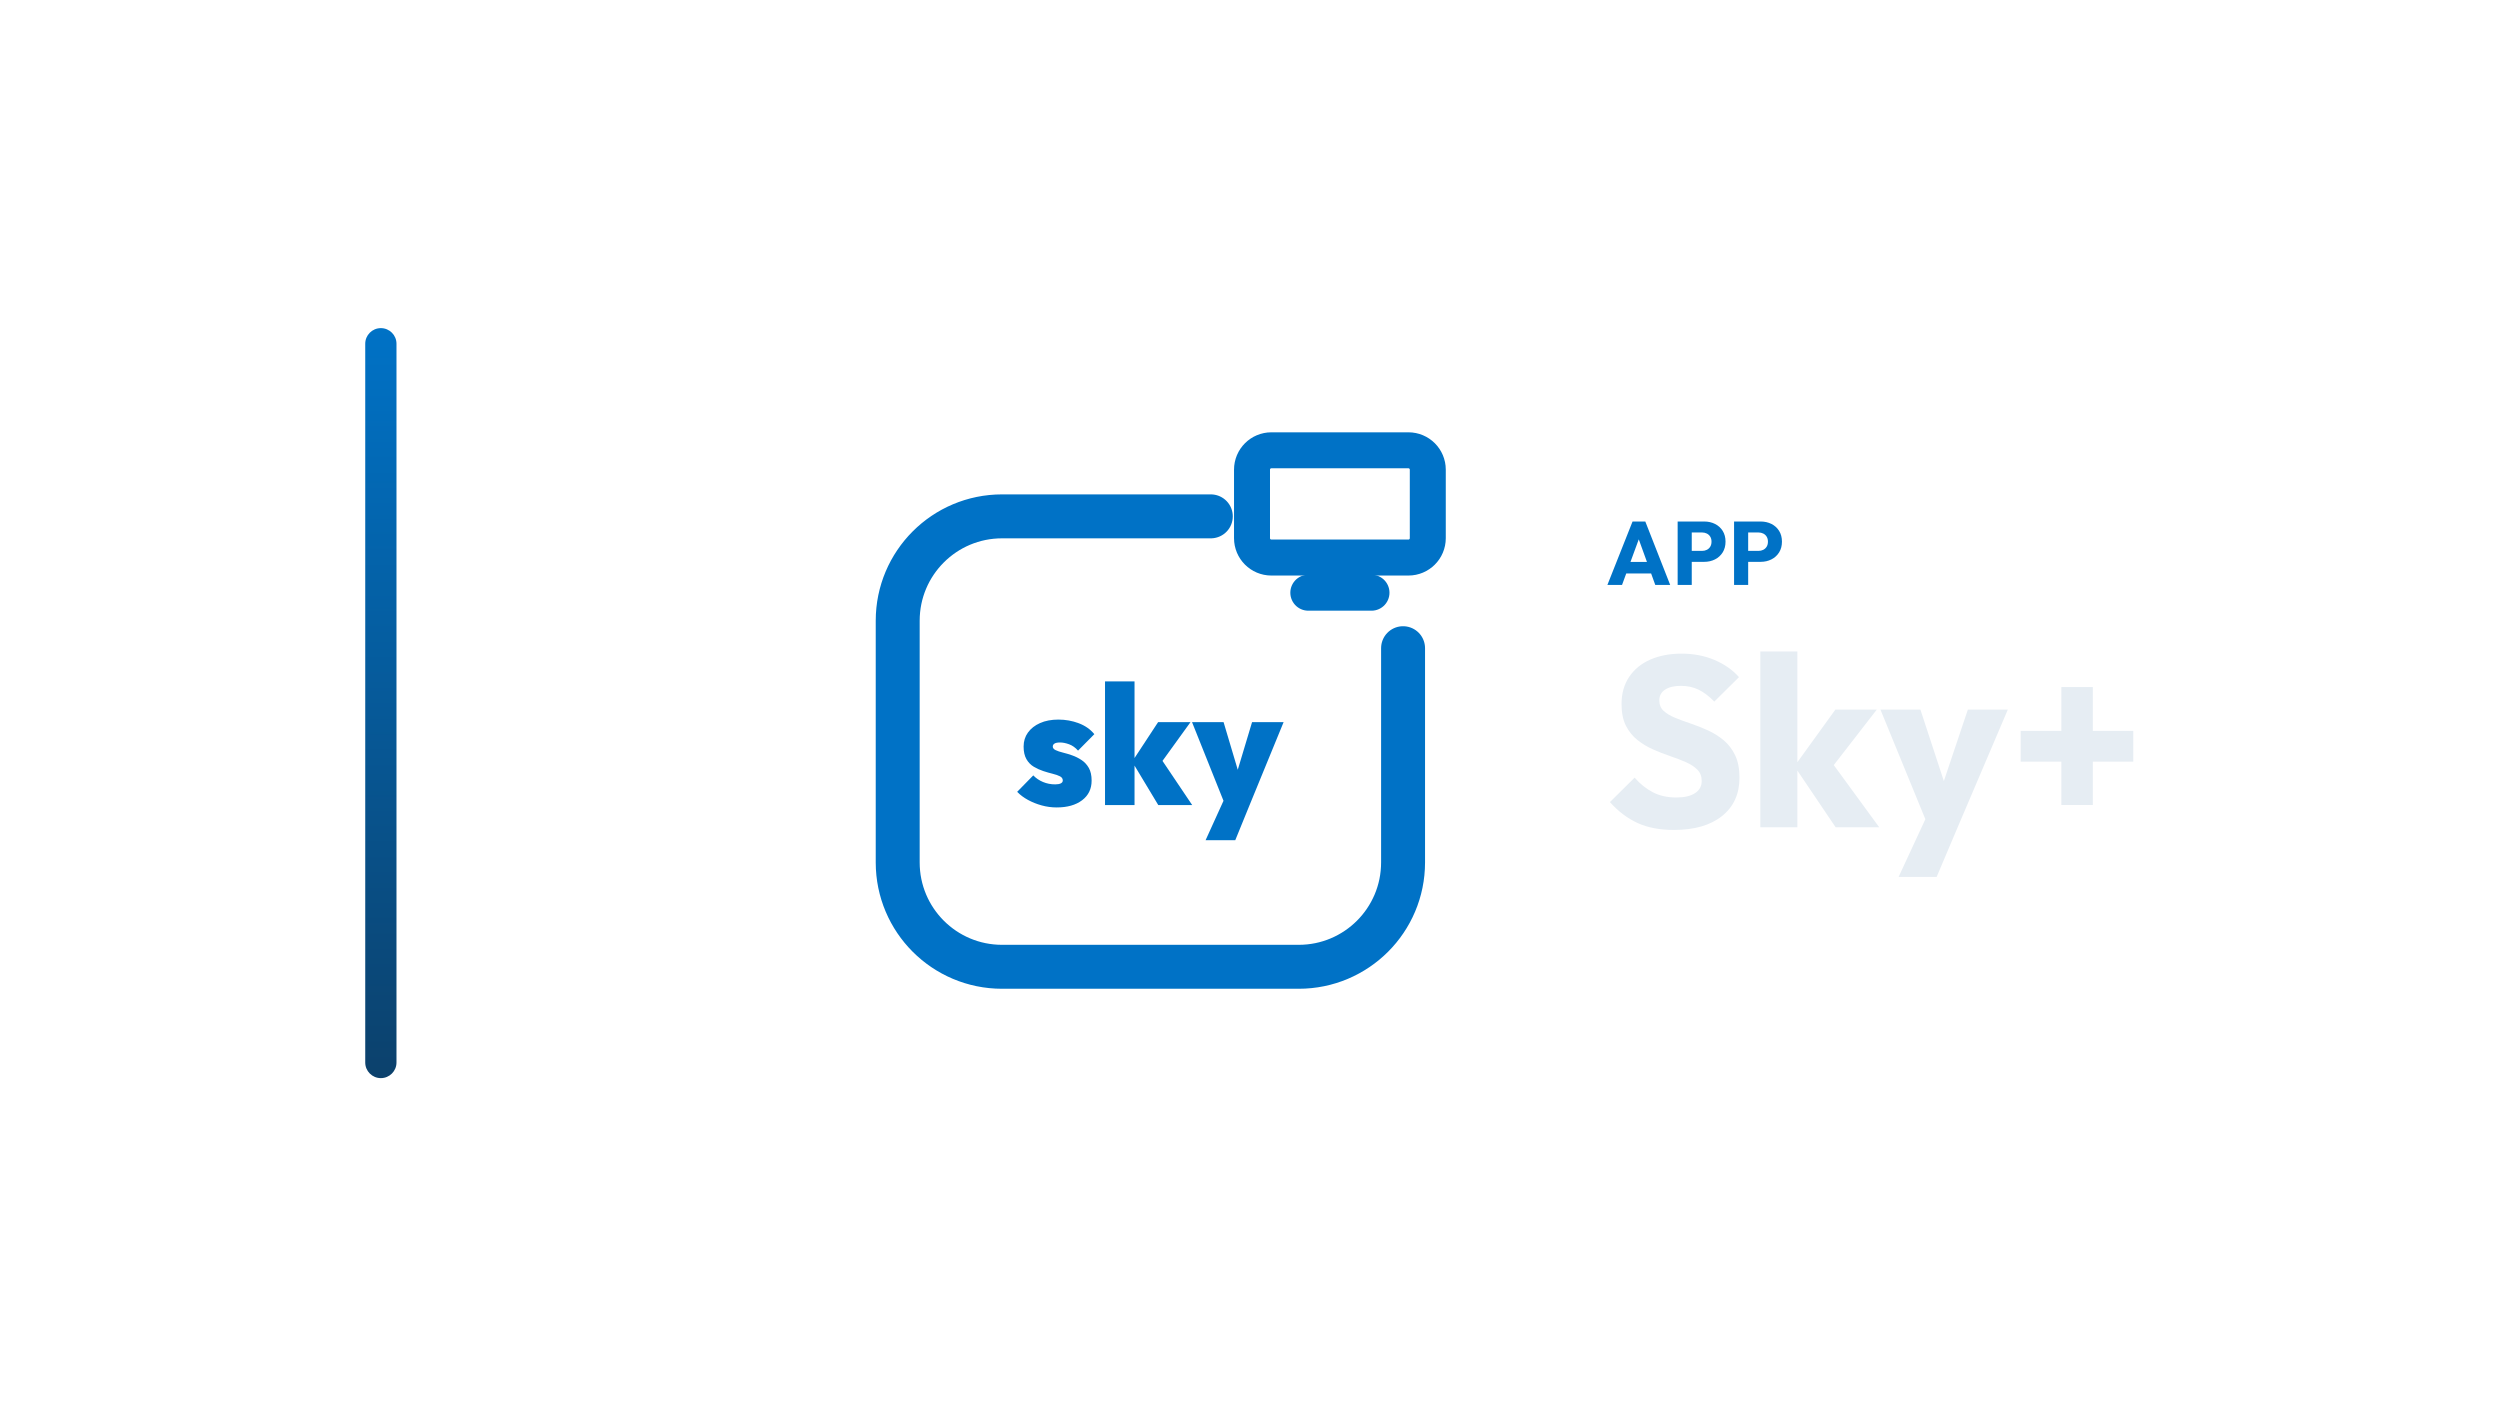
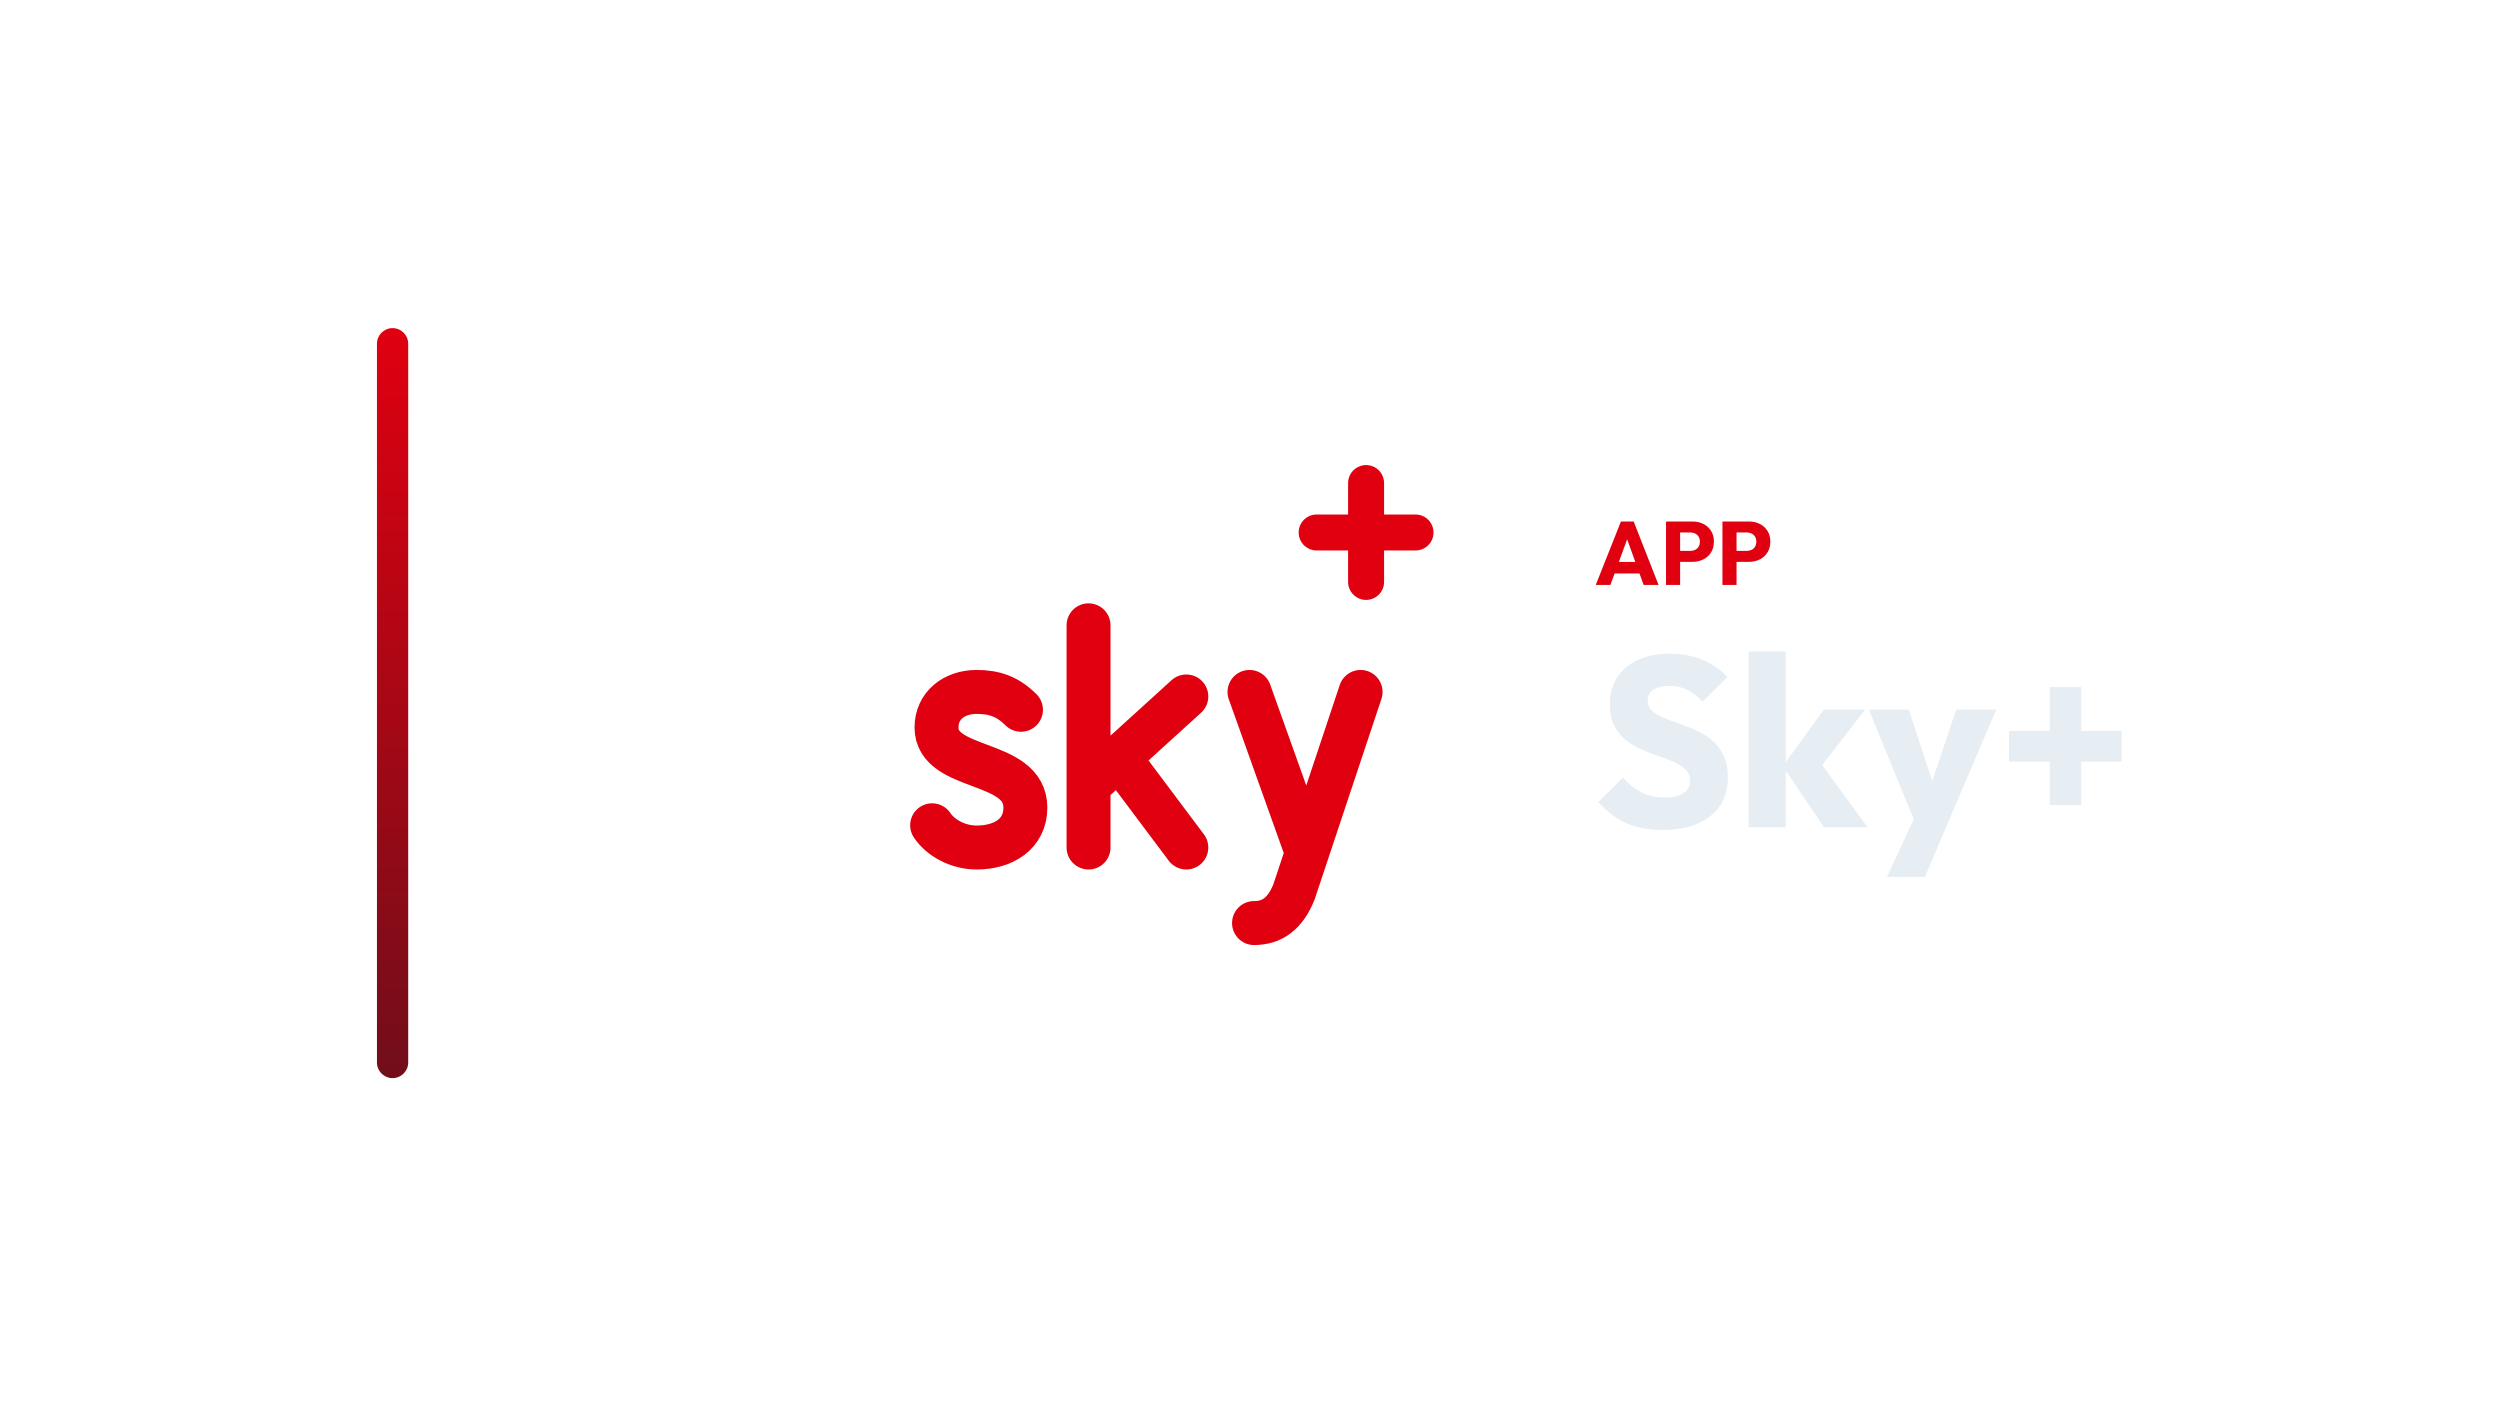
<svg xmlns="http://www.w3.org/2000/svg" width="1280" height="720" viewBox="0 0 1280 720">
-   <g transform="translate(117.0,0.0)">
+   <g transform="translate(123.0,0.0)">
    <defs>
      <linearGradient id="cbRail" x1="0" y1="0" x2="0" y2="1">
-         <stop offset="0%" stop-color="#0072C6" />
-         <stop offset="100%" stop-color="#0C416C" />
+         <stop offset="0%" stop-color="#E00010" />
+         <stop offset="100%" stop-color="#700E1A" />
      </linearGradient>
    </defs>
    <rect x="70" y="168" width="16" height="384" rx="8.0" fill="url(#cbRail)" />
-     <g transform="translate(292,180) scale(0.70312)">
-       <path d="M 300 120 L 148 120 C 106 120 72 154 72 196 L 72 372 C 72 414 106 448 148 448 L 364 448 C 406 448 440 414 440 372 L 440 216" fill="none" stroke="#0072C6" stroke-width="32.0" stroke-linecap="round" stroke-linejoin="round" />
-       <rect x="330.0" y="71.9" width="128.0" height="78.1" rx="14.1" fill="none" stroke="#0072C6" stroke-width="26.2" stroke-linecap="round" stroke-linejoin="round" />
-       <path d="M 371.0 175.6 L 417.0 175.6" fill="none" stroke="#0072C6" stroke-width="26.2" stroke-linecap="round" stroke-linejoin="round" />
-       <path d="M187.764 331.964Q182.206 331.964 176.834 330.482Q171.461 329 166.83 326.468Q162.199 323.936 158.987 320.601L170.72 308.621Q173.684 311.709 177.822 313.438Q181.959 315.167 186.652 315.167Q189.369 315.167 190.79 314.426Q192.21 313.685 192.21 312.326Q192.21 310.35 190.172 309.301Q188.134 308.251 184.862 307.448Q181.589 306.645 178.007 305.472Q174.425 304.299 171.091 302.323Q167.756 300.347 165.718 296.765Q163.681 293.183 163.681 287.626Q163.681 281.821 166.83 277.437Q169.979 273.052 175.66 270.52Q181.342 267.988 188.999 267.988Q196.78 267.988 203.819 270.644Q210.859 273.299 215.182 278.61L203.325 290.59Q200.361 287.255 196.78 285.958Q193.198 284.662 190.234 284.662Q187.393 284.662 186.158 285.464Q184.923 286.267 184.923 287.626Q184.923 289.231 186.961 290.219Q188.999 291.207 192.272 292.01Q195.545 292.813 199.065 294.048Q202.584 295.283 205.857 297.444Q209.13 299.606 211.168 303.187Q213.206 306.769 213.206 312.45Q213.206 321.466 206.29 326.715Q199.373 331.964 187.764 331.964Z" fill="#0072C6" stroke="none" />
-       <path d="M261.743 330.235 242.723 298.618 261.619 269.841H285.209L261.743 302.323L262.36 294.418L286.444 330.235ZM222.963 330.235V240.2H244.452V330.235Z" fill="#0072C6" stroke="none" />
-       <path d="M310.527 330.358 286.32 269.841H309.292L324.113 319.613H315.097L330.041 269.841H353.013L328.188 330.358ZM296.201 355.8 314.109 316.402 328.188 330.358 317.814 355.8Z" fill="#0072C6" stroke="none" />
+     <g transform="translate(298,180) scale(0.70312)">
+       <g transform="translate(256 256) scale(1) translate(-264 -224.25)">
+         <path d="M 152.7 229.1 C 143.0 219.4 133.3 216.1 120.4 216.1 C 104.2 216.1 91.2 225.9 91.2 242.0 C 91.2 274.4 155.9 264.7 155.9 300.3 C 155.9 319.7 139.8 329.4 120.4 329.4 C 107.4 329.4 94.5 322.9 88.0 313.2 M 201.9 167.6 L 201.9 329.4 M 273.1 219.4 L 201.9 284.1 M 224.6 264.7 L 273.1 329.4 M 319.1 216.1 L 359.6 329.4 M 400.0 216.1 L 351.5 361.7 C 345.0 377.9 335.3 384.4 322.4 384.4" fill="none" stroke="#E00010" stroke-width="32.0" stroke-linecap="round" stroke-linejoin="round" />
+         <path d="M 404 64 L 404 136 M 368 100 L 440 100" fill="none" stroke="#E00010" stroke-width="26.2" stroke-linecap="round" stroke-linejoin="round" />
+       </g>
    </g>
-     <path d="M705.983 299.49 718.863 267.014H725.395L738.137 299.49H730.501L720.749 272.534H723.371L713.481 299.49ZM713.297 293.602V287.714H731.007V293.602Z" fill="#0072C6" stroke="none" />
-     <path d="M747.475 287.668V282.056H754.467Q755.801 282.056 756.905 281.504Q758.009 280.952 758.653 279.894Q759.297 278.836 759.297 277.318Q759.297 275.846 758.653 274.788Q758.009 273.73 756.905 273.178Q755.801 272.626 754.467 272.626H747.475V267.014H755.525Q758.607 267.014 761.091 268.256Q763.575 269.498 765.024 271.821Q766.473 274.144 766.473 277.318Q766.473 280.492 765.024 282.815Q763.575 285.138 761.091 286.403Q758.607 287.668 755.525 287.668ZM741.955 299.49V267.014H749.177V299.49Z" fill="#0072C6" stroke="none" />
-     <path d="M776.363 287.668V282.056H783.355Q784.689 282.056 785.793 281.504Q786.897 280.952 787.541 279.894Q788.185 278.836 788.185 277.318Q788.185 275.846 787.541 274.788Q786.897 273.73 785.793 273.178Q784.689 272.626 783.355 272.626H776.363V267.014H784.413Q787.495 267.014 789.979 268.256Q792.463 269.498 793.912 271.821Q795.361 274.144 795.361 277.318Q795.361 280.492 793.912 282.815Q792.463 285.138 789.979 286.403Q787.495 287.668 784.413 287.668ZM770.843 299.49V267.014H778.065V299.49Z" fill="#0072C6" stroke="none" />
-     <path d="M740.013 424.934Q729.225 424.934 721.475 421.4Q713.725 417.866 707.277 410.674L719.925 398.15Q724.141 402.986 729.287 405.652Q734.433 408.318 741.253 408.318Q747.453 408.318 750.863 406.086Q754.273 403.854 754.273 399.886Q754.273 396.29 752.041 394.058Q749.809 391.826 746.151 390.214Q742.493 388.602 738.091 387.114Q733.689 385.626 729.349 383.704Q725.009 381.782 721.351 378.868Q717.693 375.954 715.461 371.552Q713.229 367.15 713.229 360.454Q713.229 352.394 717.135 346.566Q721.041 340.738 727.985 337.7Q734.929 334.662 743.981 334.662Q753.157 334.662 760.783 337.886Q768.409 341.11 773.369 346.69L760.721 359.214Q756.753 355.122 752.723 353.138Q748.693 351.154 743.609 351.154Q738.525 351.154 735.549 353.076Q732.573 354.998 732.573 358.594Q732.573 361.942 734.805 363.988Q737.037 366.034 740.695 367.522Q744.353 369.01 748.755 370.498Q753.157 371.986 757.497 373.97Q761.837 375.954 765.495 378.992Q769.153 382.03 771.385 386.68Q773.617 391.33 773.617 398.15Q773.617 410.674 764.689 417.804Q755.761 424.934 740.013 424.934Z" fill="#E6EDF3" stroke="none" />
-     <path d="M822.845 423.57 801.765 392.322 822.721 363.306H843.925L818.629 395.918L819.249 388.106L845.165 423.57ZM784.281 423.57V333.546H803.253V423.57Z" fill="#E6EDF3" stroke="none" />
-     <path d="M870.585 423.818 845.785 363.306H866.245L881.993 411.294H874.429L890.549 363.306H911.009L885.217 423.818ZM855.085 448.99 873.189 409.93 885.217 423.818 874.553 448.99Z" fill="#E6EDF3" stroke="none" />
-     <path d="M917.581 389.966V374.218H975.241V389.966ZM938.413 351.774H954.533V412.162H938.413Z" fill="#E6EDF3" stroke="none" />
+     <path d="M694.03 299.49 706.91 267.014H713.442L726.184 299.49H718.548L708.796 272.534H711.418L701.528 299.49ZM701.344 293.602V287.714H719.054V293.602Z" fill="#E00010" stroke="none" />
+     <path d="M735.522 287.668V282.056H742.514Q743.848 282.056 744.952 281.504Q746.056 280.952 746.7 279.894Q747.344 278.836 747.344 277.318Q747.344 275.846 746.7 274.788Q746.056 273.73 744.952 273.178Q743.848 272.626 742.514 272.626H735.522V267.014H743.572Q746.654 267.014 749.138 268.256Q751.622 269.498 753.071 271.821Q754.52 274.144 754.52 277.318Q754.52 280.492 753.071 282.815Q751.622 285.138 749.138 286.403Q746.654 287.668 743.572 287.668ZM730.002 299.49V267.014H737.224V299.49Z" fill="#E00010" stroke="none" />
+     <path d="M764.41 287.668V282.056H771.402Q772.736 282.056 773.84 281.504Q774.944 280.952 775.588 279.894Q776.232 278.836 776.232 277.318Q776.232 275.846 775.588 274.788Q774.944 273.73 773.84 273.178Q772.736 272.626 771.402 272.626H764.41V267.014H772.46Q775.542 267.014 778.026 268.256Q780.51 269.498 781.959 271.821Q783.408 274.144 783.408 277.318Q783.408 280.492 781.959 282.815Q780.51 285.138 778.026 286.403Q775.542 287.668 772.46 287.668ZM758.89 299.49V267.014H766.112V299.49Z" fill="#E00010" stroke="none" />
+     <path d="M728.06 424.934Q717.272 424.934 709.522 421.4Q701.772 417.866 695.324 410.674L707.972 398.15Q712.188 402.986 717.334 405.652Q722.48 408.318 729.3 408.318Q735.5 408.318 738.91 406.086Q742.32 403.854 742.32 399.886Q742.32 396.29 740.088 394.058Q737.856 391.826 734.198 390.214Q730.54 388.602 726.138 387.114Q721.736 385.626 717.396 383.704Q713.056 381.782 709.398 378.868Q705.74 375.954 703.508 371.552Q701.276 367.15 701.276 360.454Q701.276 352.394 705.182 346.566Q709.088 340.738 716.032 337.7Q722.976 334.662 732.028 334.662Q741.204 334.662 748.83 337.886Q756.456 341.11 761.416 346.69L748.768 359.214Q744.8 355.122 740.77 353.138Q736.74 351.154 731.656 351.154Q726.572 351.154 723.596 353.076Q720.62 354.998 720.62 358.594Q720.62 361.942 722.852 363.988Q725.084 366.034 728.742 367.522Q732.4 369.01 736.802 370.498Q741.204 371.986 745.544 373.97Q749.884 375.954 753.542 378.992Q757.2 382.03 759.432 386.68Q761.664 391.33 761.664 398.15Q761.664 410.674 752.736 417.804Q743.808 424.934 728.06 424.934Z" fill="#E6EDF3" stroke="none" />
+     <path d="M810.892 423.57 789.812 392.322 810.768 363.306H831.972L806.676 395.918L807.296 388.106L833.212 423.57ZM772.328 423.57V333.546H791.3V423.57Z" fill="#E6EDF3" stroke="none" />
+     <path d="M858.632 423.818 833.832 363.306H854.292L870.04 411.294H862.476L878.596 363.306H899.056L873.264 423.818ZM843.132 448.99 861.236 409.93 873.264 423.818 862.6 448.99Z" fill="#E6EDF3" stroke="none" />
+     <path d="M905.628 389.966V374.218H963.288V389.966ZM926.46 351.774H942.58V412.162H926.46Z" fill="#E6EDF3" stroke="none" />
  </g>
</svg>
